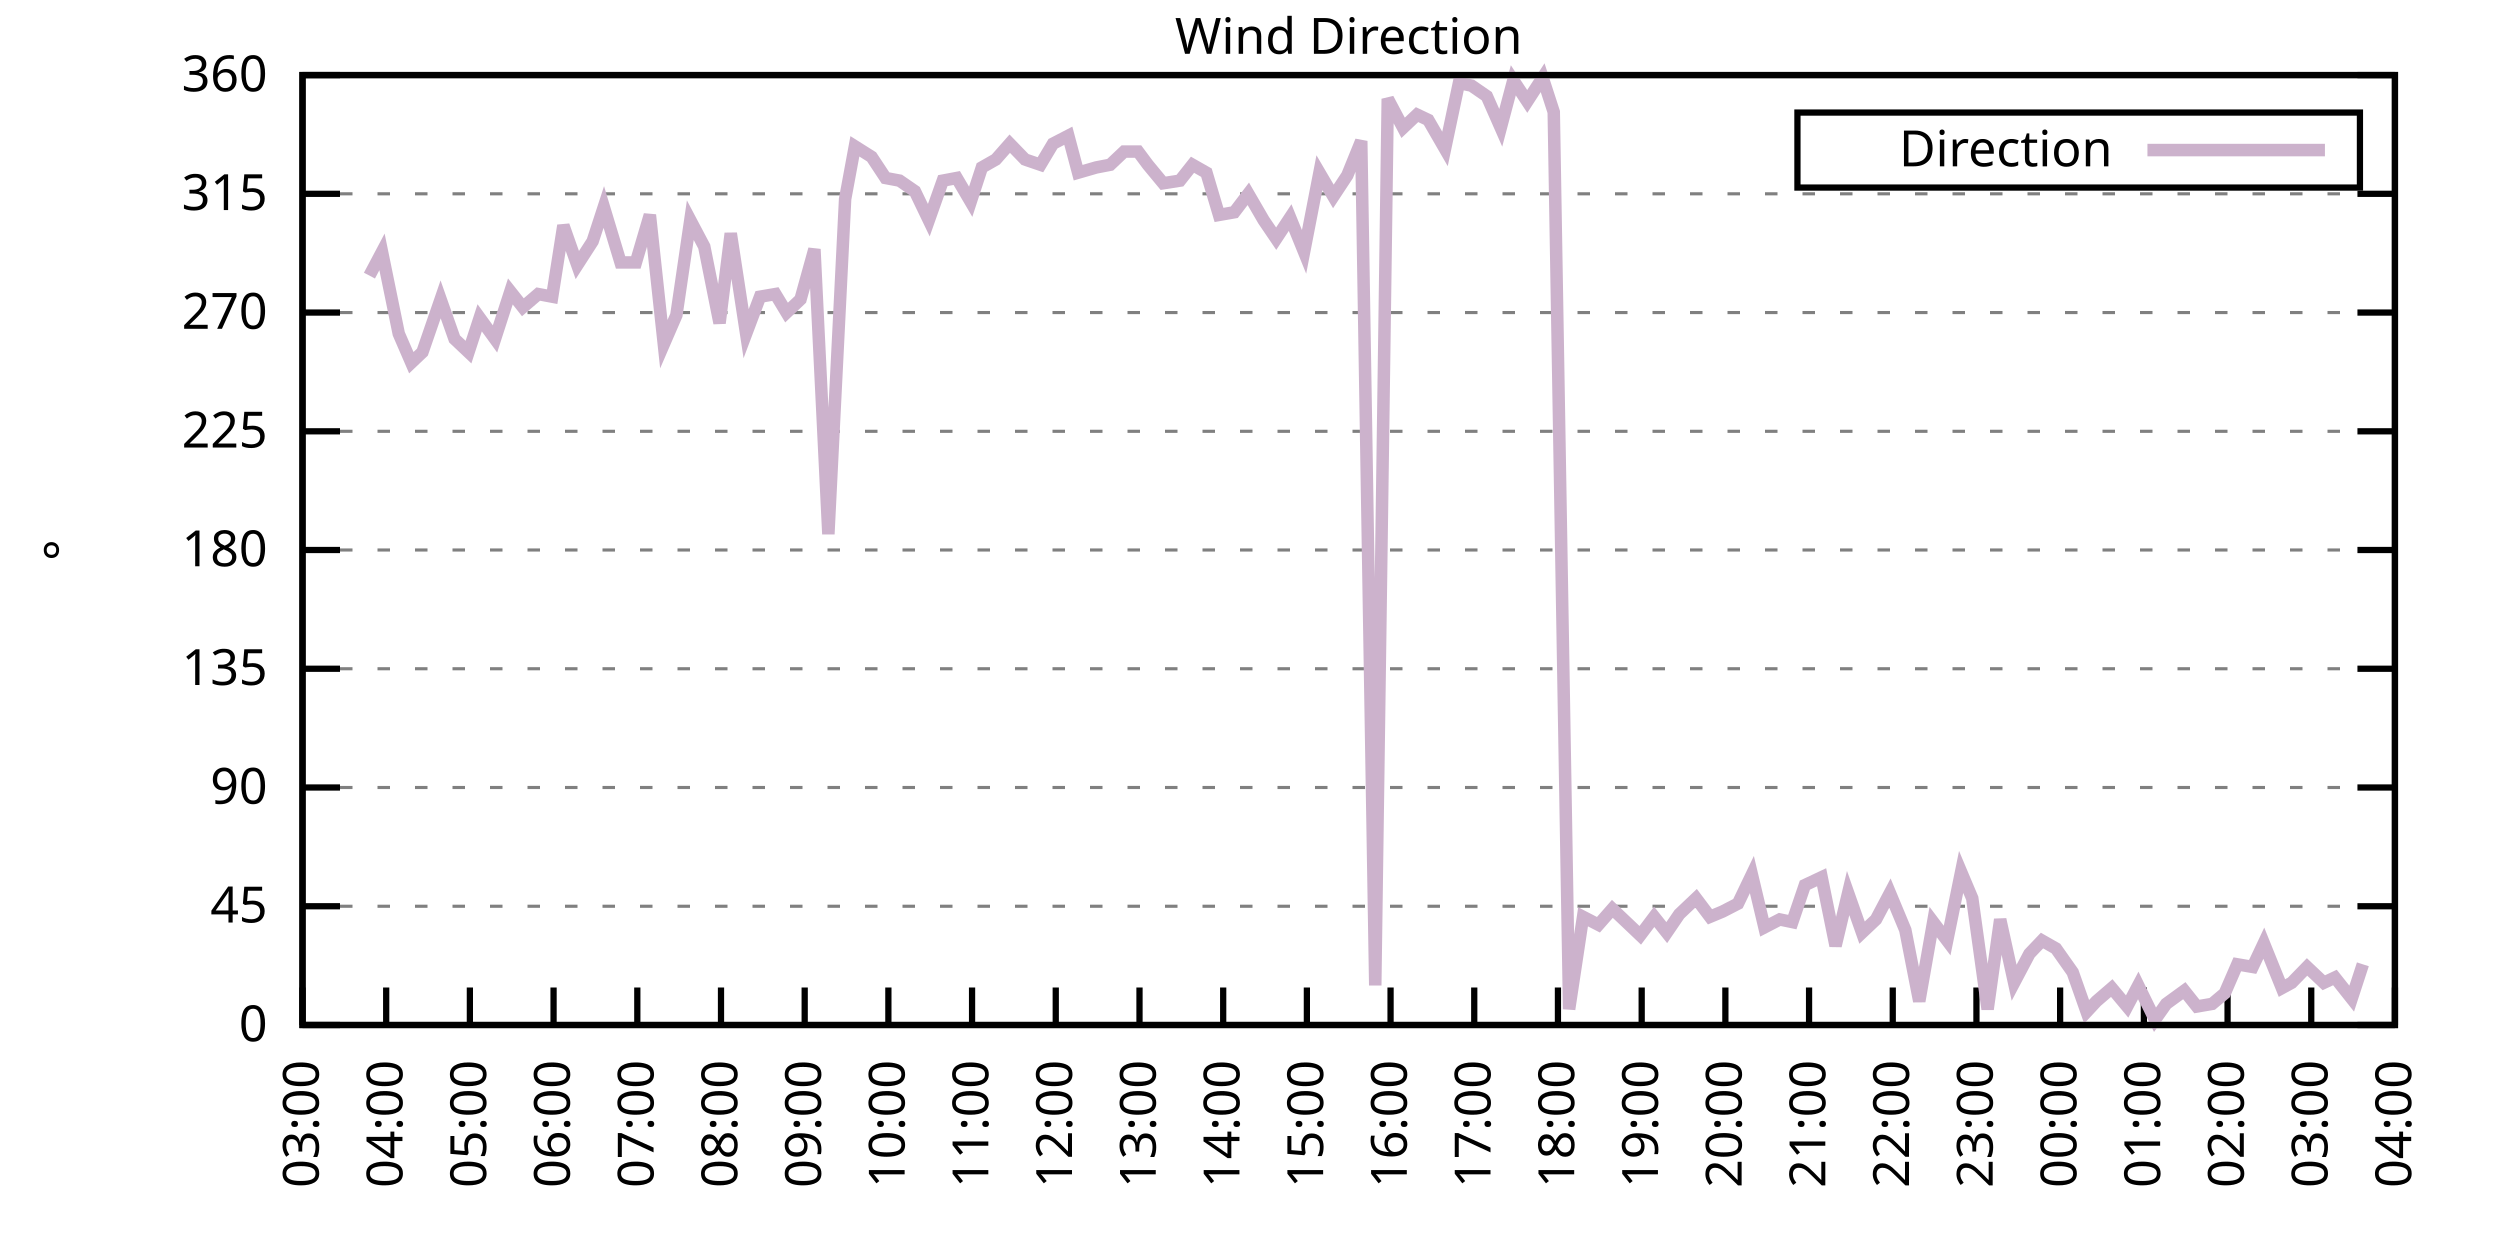
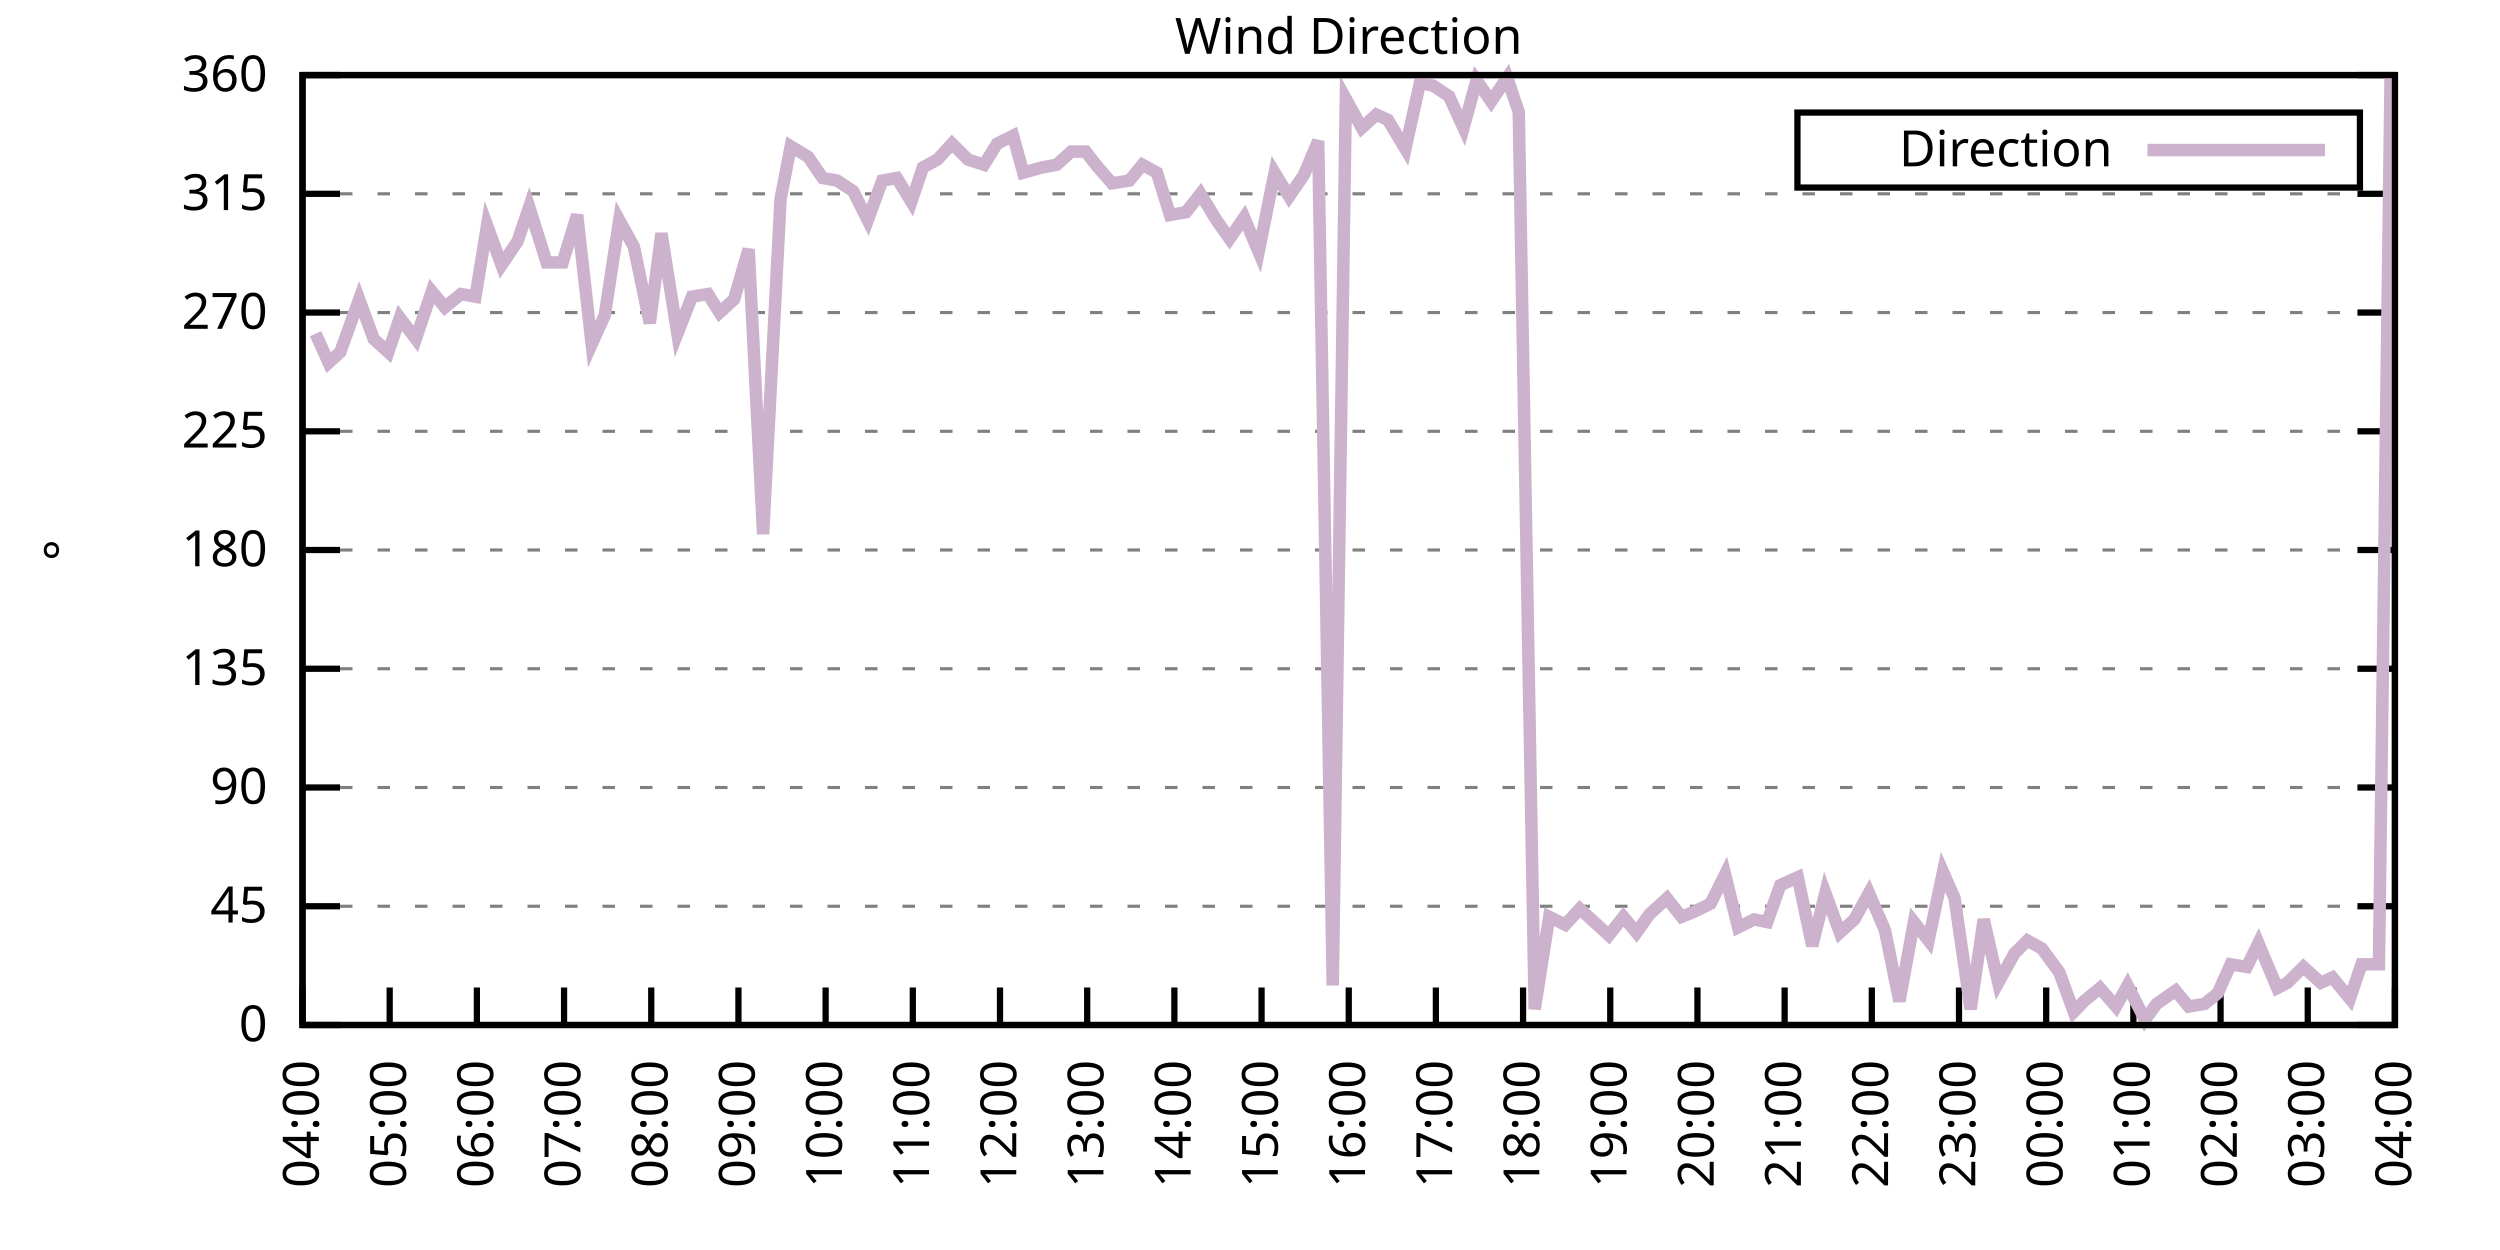
<svg xmlns="http://www.w3.org/2000/svg" xmlns:xlink="http://www.w3.org/1999/xlink" width="400" height="200" viewBox="0 0 400 200">
  <g id="gnuplot_canvas">
    <rect x="0" y="0" width="400" height="200" fill="none" />
    <defs>
      <circle id="gpDot" r="0.5" stroke-width="0.5" stroke="currentColor" />
      <path id="gpPt0" stroke-width="0.333" stroke="currentColor" d="M-1,0 h2 M0,-1 v2" />
      <path id="gpPt1" stroke-width="0.333" stroke="currentColor" d="M-1,-1 L1,1 M1,-1 L-1,1" />
      <path id="gpPt2" stroke-width="0.333" stroke="currentColor" d="M-1,0 L1,0 M0,-1 L0,1 M-1,-1 L1,1 M-1,1 L1,-1" />
      <rect id="gpPt3" stroke-width="0.333" stroke="currentColor" x="-1" y="-1" width="2" height="2" />
      <rect id="gpPt4" stroke-width="0.333" stroke="currentColor" fill="currentColor" x="-1" y="-1" width="2" height="2" />
      <circle id="gpPt5" stroke-width="0.333" stroke="currentColor" cx="0" cy="0" r="1" />
      <use xlink:href="#gpPt5" id="gpPt6" fill="currentColor" stroke="none" />
      <path id="gpPt7" stroke-width="0.333" stroke="currentColor" d="M0,-1.33 L-1.33,0.67 L1.33,0.67 z" />
      <use xlink:href="#gpPt7" id="gpPt8" fill="currentColor" stroke="none" />
      <use xlink:href="#gpPt7" id="gpPt9" stroke="currentColor" transform="rotate(180)" />
      <use xlink:href="#gpPt9" id="gpPt10" fill="currentColor" stroke="none" />
      <use xlink:href="#gpPt3" id="gpPt11" stroke="currentColor" transform="rotate(45)" />
      <use xlink:href="#gpPt11" id="gpPt12" fill="currentColor" stroke="none" />
      <path id="gpPt13" stroke-width="0.333" stroke="currentColor" d="M0,1.330 L1.265,0.411 L0.782,-1.067 L-0.782,-1.076 L-1.265,0.411 z" />
      <use xlink:href="#gpPt13" id="gpPt14" fill="currentColor" stroke="none" />
      <filter id="textbox" filterUnits="objectBoundingBox" x="0" y="0" height="1" width="1">
        <feFlood flood-color="white" flood-opacity="1" result="bgnd" />
        <feComposite in="SourceGraphic" in2="bgnd" operator="atop" />
      </filter>
      <filter id="greybox" filterUnits="objectBoundingBox" x="0" y="0" height="1" width="1">
        <feFlood flood-color="lightgrey" flood-opacity="1" result="grey" />
        <feComposite in="SourceGraphic" in2="grey" operator="atop" />
      </filter>
    </defs>
    <g fill="none" color="white" stroke="currentColor" stroke-width="1.00" stroke-linecap="butt" stroke-linejoin="miter">
</g>
    <g fill="none" color="black" stroke="currentColor" stroke-width="1.00" stroke-linecap="butt" stroke-linejoin="miter">
      <g stroke="none" shape-rendering="crispEdges">
        <polygon fill="rgb(255, 255, 255)" points="48.40,164.00 383.18,164.00 383.18,12.02 48.40,12.02 " />
      </g>
    </g>
    <g fill="none" color="black" stroke="currentColor" stroke-width="1.00" stroke-linecap="butt" stroke-linejoin="miter">
</g>
    <g fill="none" color="black" stroke="black" stroke-width="0.50" stroke-linecap="butt" stroke-linejoin="miter">
</g>
    <g fill="none" color="gray" stroke="currentColor" stroke-width="0.50" stroke-linecap="butt" stroke-linejoin="miter">
      <path stroke="gray" stroke-dasharray="2,4" class="gridline" d="M48.40,164.00 L383.19,164.00  " />
    </g>
    <g fill="none" color="gray" stroke="gray" stroke-width="1.00" stroke-linecap="butt" stroke-linejoin="miter">
</g>
    <g fill="none" color="black" stroke="currentColor" stroke-width="1.00" stroke-linecap="butt" stroke-linejoin="miter">
      <path stroke="black" d="M48.40,164.00 L54.40,164.00 M383.19,164.00 L377.19,164.00  " />
      <g transform="translate(42.80,166.60)" stroke="none" fill="black" font-family="Sans" font-size="8.00" text-anchor="end">
        <text>
          <tspan font-family="Sans"> 0</tspan>
        </text>
      </g>
    </g>
    <g fill="none" color="black" stroke="currentColor" stroke-width="1.00" stroke-linecap="butt" stroke-linejoin="miter">
</g>
    <g fill="none" color="black" stroke="black" stroke-width="0.50" stroke-linecap="butt" stroke-linejoin="miter">
</g>
    <g fill="none" color="gray" stroke="currentColor" stroke-width="0.50" stroke-linecap="butt" stroke-linejoin="miter">
      <path stroke="gray" stroke-dasharray="2,4" class="gridline" d="M48.40,145.00 L383.19,145.00  " />
    </g>
    <g fill="none" color="gray" stroke="gray" stroke-width="1.00" stroke-linecap="butt" stroke-linejoin="miter">
</g>
    <g fill="none" color="black" stroke="currentColor" stroke-width="1.00" stroke-linecap="butt" stroke-linejoin="miter">
      <path stroke="black" d="M48.40,145.00 L54.40,145.00 M383.19,145.00 L377.19,145.00  " />
      <g transform="translate(42.80,147.60)" stroke="none" fill="black" font-family="Sans" font-size="8.00" text-anchor="end">
        <text>
          <tspan font-family="Sans"> 45</tspan>
        </text>
      </g>
    </g>
    <g fill="none" color="black" stroke="currentColor" stroke-width="1.00" stroke-linecap="butt" stroke-linejoin="miter">
</g>
    <g fill="none" color="black" stroke="black" stroke-width="0.50" stroke-linecap="butt" stroke-linejoin="miter">
</g>
    <g fill="none" color="gray" stroke="currentColor" stroke-width="0.50" stroke-linecap="butt" stroke-linejoin="miter">
      <path stroke="gray" stroke-dasharray="2,4" class="gridline" d="M48.40,126.00 L383.19,126.00  " />
    </g>
    <g fill="none" color="gray" stroke="gray" stroke-width="1.00" stroke-linecap="butt" stroke-linejoin="miter">
</g>
    <g fill="none" color="black" stroke="currentColor" stroke-width="1.00" stroke-linecap="butt" stroke-linejoin="miter">
      <path stroke="black" d="M48.40,126.00 L54.40,126.00 M383.19,126.00 L377.19,126.00  " />
      <g transform="translate(42.80,128.60)" stroke="none" fill="black" font-family="Sans" font-size="8.00" text-anchor="end">
        <text>
          <tspan font-family="Sans"> 90</tspan>
        </text>
      </g>
    </g>
    <g fill="none" color="black" stroke="currentColor" stroke-width="1.00" stroke-linecap="butt" stroke-linejoin="miter">
</g>
    <g fill="none" color="black" stroke="black" stroke-width="0.50" stroke-linecap="butt" stroke-linejoin="miter">
</g>
    <g fill="none" color="gray" stroke="currentColor" stroke-width="0.50" stroke-linecap="butt" stroke-linejoin="miter">
      <path stroke="gray" stroke-dasharray="2,4" class="gridline" d="M48.40,107.00 L383.19,107.00  " />
    </g>
    <g fill="none" color="gray" stroke="gray" stroke-width="1.00" stroke-linecap="butt" stroke-linejoin="miter">
</g>
    <g fill="none" color="black" stroke="currentColor" stroke-width="1.00" stroke-linecap="butt" stroke-linejoin="miter">
      <path stroke="black" d="M48.40,107.00 L54.40,107.00 M383.19,107.00 L377.19,107.00  " />
      <g transform="translate(42.80,109.60)" stroke="none" fill="black" font-family="Sans" font-size="8.00" text-anchor="end">
        <text>
          <tspan font-family="Sans"> 135</tspan>
        </text>
      </g>
    </g>
    <g fill="none" color="black" stroke="currentColor" stroke-width="1.00" stroke-linecap="butt" stroke-linejoin="miter">
</g>
    <g fill="none" color="black" stroke="black" stroke-width="0.50" stroke-linecap="butt" stroke-linejoin="miter">
</g>
    <g fill="none" color="gray" stroke="currentColor" stroke-width="0.50" stroke-linecap="butt" stroke-linejoin="miter">
      <path stroke="gray" stroke-dasharray="2,4" class="gridline" d="M48.40,88.00 L383.19,88.00  " />
    </g>
    <g fill="none" color="gray" stroke="gray" stroke-width="1.00" stroke-linecap="butt" stroke-linejoin="miter">
</g>
    <g fill="none" color="black" stroke="currentColor" stroke-width="1.00" stroke-linecap="butt" stroke-linejoin="miter">
      <path stroke="black" d="M48.40,88.00 L54.40,88.00 M383.19,88.00 L377.19,88.00  " />
      <g transform="translate(42.80,90.60)" stroke="none" fill="black" font-family="Sans" font-size="8.00" text-anchor="end">
        <text>
          <tspan font-family="Sans"> 180</tspan>
        </text>
      </g>
    </g>
    <g fill="none" color="black" stroke="currentColor" stroke-width="1.00" stroke-linecap="butt" stroke-linejoin="miter">
</g>
    <g fill="none" color="black" stroke="black" stroke-width="0.50" stroke-linecap="butt" stroke-linejoin="miter">
</g>
    <g fill="none" color="gray" stroke="currentColor" stroke-width="0.50" stroke-linecap="butt" stroke-linejoin="miter">
      <path stroke="gray" stroke-dasharray="2,4" class="gridline" d="M48.40,69.01 L383.19,69.01  " />
    </g>
    <g fill="none" color="gray" stroke="gray" stroke-width="1.00" stroke-linecap="butt" stroke-linejoin="miter">
</g>
    <g fill="none" color="black" stroke="currentColor" stroke-width="1.00" stroke-linecap="butt" stroke-linejoin="miter">
      <path stroke="black" d="M48.40,69.01 L54.40,69.01 M383.19,69.01 L377.19,69.01  " />
      <g transform="translate(42.80,71.61)" stroke="none" fill="black" font-family="Sans" font-size="8.00" text-anchor="end">
        <text>
          <tspan font-family="Sans"> 225</tspan>
        </text>
      </g>
    </g>
    <g fill="none" color="black" stroke="currentColor" stroke-width="1.00" stroke-linecap="butt" stroke-linejoin="miter">
</g>
    <g fill="none" color="black" stroke="black" stroke-width="0.50" stroke-linecap="butt" stroke-linejoin="miter">
</g>
    <g fill="none" color="gray" stroke="currentColor" stroke-width="0.50" stroke-linecap="butt" stroke-linejoin="miter">
      <path stroke="gray" stroke-dasharray="2,4" class="gridline" d="M48.40,50.01 L383.19,50.01  " />
    </g>
    <g fill="none" color="gray" stroke="gray" stroke-width="1.00" stroke-linecap="butt" stroke-linejoin="miter">
</g>
    <g fill="none" color="black" stroke="currentColor" stroke-width="1.00" stroke-linecap="butt" stroke-linejoin="miter">
      <path stroke="black" d="M48.40,50.01 L54.40,50.01 M383.19,50.01 L377.19,50.01  " />
      <g transform="translate(42.80,52.61)" stroke="none" fill="black" font-family="Sans" font-size="8.00" text-anchor="end">
        <text>
          <tspan font-family="Sans"> 270</tspan>
        </text>
      </g>
    </g>
    <g fill="none" color="black" stroke="currentColor" stroke-width="1.00" stroke-linecap="butt" stroke-linejoin="miter">
</g>
    <g fill="none" color="black" stroke="black" stroke-width="0.50" stroke-linecap="butt" stroke-linejoin="miter">
</g>
    <g fill="none" color="gray" stroke="currentColor" stroke-width="0.50" stroke-linecap="butt" stroke-linejoin="miter">
      <path stroke="gray" stroke-dasharray="2,4" class="gridline" d="M48.40,31.01 L383.19,31.01  " />
    </g>
    <g fill="none" color="gray" stroke="gray" stroke-width="1.00" stroke-linecap="butt" stroke-linejoin="miter">
</g>
    <g fill="none" color="black" stroke="currentColor" stroke-width="1.00" stroke-linecap="butt" stroke-linejoin="miter">
      <path stroke="black" d="M48.40,31.01 L54.40,31.01 M383.19,31.01 L377.19,31.01  " />
      <g transform="translate(42.80,33.61)" stroke="none" fill="black" font-family="Sans" font-size="8.00" text-anchor="end">
        <text>
          <tspan font-family="Sans"> 315</tspan>
        </text>
      </g>
    </g>
    <g fill="none" color="black" stroke="currentColor" stroke-width="1.00" stroke-linecap="butt" stroke-linejoin="miter">
</g>
    <g fill="none" color="black" stroke="black" stroke-width="0.50" stroke-linecap="butt" stroke-linejoin="miter">
</g>
    <g fill="none" color="gray" stroke="currentColor" stroke-width="0.50" stroke-linecap="butt" stroke-linejoin="miter">
      <path stroke="gray" stroke-dasharray="2,4" class="gridline" d="M48.40,12.01 L383.19,12.01  " />
    </g>
    <g fill="none" color="gray" stroke="gray" stroke-width="1.00" stroke-linecap="butt" stroke-linejoin="miter">
</g>
    <g fill="none" color="black" stroke="currentColor" stroke-width="1.00" stroke-linecap="butt" stroke-linejoin="miter">
      <path stroke="black" d="M48.40,12.01 L54.40,12.01 M383.19,12.01 L377.19,12.01  " />
      <g transform="translate(42.80,14.61)" stroke="none" fill="black" font-family="Sans" font-size="8.00" text-anchor="end">
        <text>
          <tspan font-family="Sans"> 360</tspan>
        </text>
      </g>
    </g>
    <g fill="none" color="black" stroke="currentColor" stroke-width="1.00" stroke-linecap="butt" stroke-linejoin="miter">
      <path stroke="black" d="M48.40,164.00 L48.40,158.00  " />
      <g transform="translate(51.00,169.60) rotate(270.00)" stroke="none" fill="black" font-family="Sans" font-size="8.00" text-anchor="end">
        <text>
-           <tspan font-family="Sans">03:00</tspan>
-         </text>
-       </g>
-     </g>
-     <g fill="none" color="black" stroke="currentColor" stroke-width="1.00" stroke-linecap="butt" stroke-linejoin="miter">
-       <path stroke="black" d="M61.79,164.00 L61.79,158.00  " />
-       <g transform="translate(64.39,169.60) rotate(270.00)" stroke="none" fill="black" font-family="Sans" font-size="8.00" text-anchor="end">
-         <text>
          <tspan font-family="Sans">04:00</tspan>
        </text>
      </g>
    </g>
    <g fill="none" color="black" stroke="currentColor" stroke-width="1.00" stroke-linecap="butt" stroke-linejoin="miter">
-       <path stroke="black" d="M75.18,164.00 L75.18,158.00  " />
-       <g transform="translate(77.78,169.60) rotate(270.00)" stroke="none" fill="black" font-family="Sans" font-size="8.00" text-anchor="end">
+       <path stroke="black" d="M62.35,164.00 L62.35,158.00  " />
+       <g transform="translate(64.95,169.60) rotate(270.00)" stroke="none" fill="black" font-family="Sans" font-size="8.00" text-anchor="end">
        <text>
          <tspan font-family="Sans">05:00</tspan>
        </text>
      </g>
    </g>
    <g fill="none" color="black" stroke="currentColor" stroke-width="1.00" stroke-linecap="butt" stroke-linejoin="miter">
-       <path stroke="black" d="M88.57,164.00 L88.57,158.00  " />
-       <g transform="translate(91.17,169.60) rotate(270.00)" stroke="none" fill="black" font-family="Sans" font-size="8.00" text-anchor="end">
+       <path stroke="black" d="M76.30,164.00 L76.30,158.00  " />
+       <g transform="translate(78.90,169.60) rotate(270.00)" stroke="none" fill="black" font-family="Sans" font-size="8.00" text-anchor="end">
        <text>
          <tspan font-family="Sans">06:00</tspan>
        </text>
      </g>
    </g>
    <g fill="none" color="black" stroke="currentColor" stroke-width="1.00" stroke-linecap="butt" stroke-linejoin="miter">
-       <path stroke="black" d="M101.97,164.00 L101.97,158.00  " />
-       <g transform="translate(104.57,169.60) rotate(270.00)" stroke="none" fill="black" font-family="Sans" font-size="8.00" text-anchor="end">
+       <path stroke="black" d="M90.25,164.00 L90.25,158.00  " />
+       <g transform="translate(92.85,169.60) rotate(270.00)" stroke="none" fill="black" font-family="Sans" font-size="8.00" text-anchor="end">
        <text>
          <tspan font-family="Sans">07:00</tspan>
        </text>
      </g>
    </g>
    <g fill="none" color="black" stroke="currentColor" stroke-width="1.00" stroke-linecap="butt" stroke-linejoin="miter">
-       <path stroke="black" d="M115.36,164.00 L115.36,158.00  " />
-       <g transform="translate(117.96,169.60) rotate(270.00)" stroke="none" fill="black" font-family="Sans" font-size="8.00" text-anchor="end">
+       <path stroke="black" d="M104.20,164.00 L104.20,158.00  " />
+       <g transform="translate(106.80,169.60) rotate(270.00)" stroke="none" fill="black" font-family="Sans" font-size="8.00" text-anchor="end">
        <text>
          <tspan font-family="Sans">08:00</tspan>
        </text>
      </g>
    </g>
    <g fill="none" color="black" stroke="currentColor" stroke-width="1.00" stroke-linecap="butt" stroke-linejoin="miter">
-       <path stroke="black" d="M128.75,164.00 L128.75,158.00  " />
-       <g transform="translate(131.35,169.60) rotate(270.00)" stroke="none" fill="black" font-family="Sans" font-size="8.00" text-anchor="end">
+       <path stroke="black" d="M118.15,164.00 L118.15,158.00  " />
+       <g transform="translate(120.75,169.60) rotate(270.00)" stroke="none" fill="black" font-family="Sans" font-size="8.00" text-anchor="end">
        <text>
          <tspan font-family="Sans">09:00</tspan>
        </text>
      </g>
    </g>
    <g fill="none" color="black" stroke="currentColor" stroke-width="1.00" stroke-linecap="butt" stroke-linejoin="miter">
-       <path stroke="black" d="M142.14,164.00 L142.14,158.00  " />
-       <g transform="translate(144.74,169.60) rotate(270.00)" stroke="none" fill="black" font-family="Sans" font-size="8.00" text-anchor="end">
+       <path stroke="black" d="M132.10,164.00 L132.10,158.00  " />
+       <g transform="translate(134.70,169.60) rotate(270.00)" stroke="none" fill="black" font-family="Sans" font-size="8.00" text-anchor="end">
        <text>
          <tspan font-family="Sans">10:00</tspan>
        </text>
      </g>
    </g>
    <g fill="none" color="black" stroke="currentColor" stroke-width="1.00" stroke-linecap="butt" stroke-linejoin="miter">
-       <path stroke="black" d="M155.53,164.00 L155.53,158.00  " />
-       <g transform="translate(158.13,169.60) rotate(270.00)" stroke="none" fill="black" font-family="Sans" font-size="8.00" text-anchor="end">
+       <path stroke="black" d="M146.05,164.00 L146.05,158.00  " />
+       <g transform="translate(148.65,169.60) rotate(270.00)" stroke="none" fill="black" font-family="Sans" font-size="8.00" text-anchor="end">
        <text>
          <tspan font-family="Sans">11:00</tspan>
        </text>
      </g>
    </g>
    <g fill="none" color="black" stroke="currentColor" stroke-width="1.00" stroke-linecap="butt" stroke-linejoin="miter">
-       <path stroke="black" d="M168.92,164.00 L168.92,158.00  " />
-       <g transform="translate(171.52,169.60) rotate(270.00)" stroke="none" fill="black" font-family="Sans" font-size="8.00" text-anchor="end">
+       <path stroke="black" d="M160.00,164.00 L160.00,158.00  " />
+       <g transform="translate(162.60,169.60) rotate(270.00)" stroke="none" fill="black" font-family="Sans" font-size="8.00" text-anchor="end">
        <text>
          <tspan font-family="Sans">12:00</tspan>
        </text>
      </g>
    </g>
    <g fill="none" color="black" stroke="currentColor" stroke-width="1.00" stroke-linecap="butt" stroke-linejoin="miter">
-       <path stroke="black" d="M182.32,164.00 L182.32,158.00  " />
-       <g transform="translate(184.92,169.60) rotate(270.00)" stroke="none" fill="black" font-family="Sans" font-size="8.00" text-anchor="end">
+       <path stroke="black" d="M173.95,164.00 L173.95,158.00  " />
+       <g transform="translate(176.55,169.60) rotate(270.00)" stroke="none" fill="black" font-family="Sans" font-size="8.00" text-anchor="end">
        <text>
          <tspan font-family="Sans">13:00</tspan>
        </text>
      </g>
    </g>
    <g fill="none" color="black" stroke="currentColor" stroke-width="1.00" stroke-linecap="butt" stroke-linejoin="miter">
-       <path stroke="black" d="M195.71,164.00 L195.71,158.00  " />
-       <g transform="translate(198.31,169.60) rotate(270.00)" stroke="none" fill="black" font-family="Sans" font-size="8.00" text-anchor="end">
+       <path stroke="black" d="M187.90,164.00 L187.90,158.00  " />
+       <g transform="translate(190.50,169.60) rotate(270.00)" stroke="none" fill="black" font-family="Sans" font-size="8.00" text-anchor="end">
        <text>
          <tspan font-family="Sans">14:00</tspan>
        </text>
      </g>
    </g>
    <g fill="none" color="black" stroke="currentColor" stroke-width="1.00" stroke-linecap="butt" stroke-linejoin="miter">
-       <path stroke="black" d="M209.10,164.00 L209.10,158.00  " />
-       <g transform="translate(211.70,169.60) rotate(270.00)" stroke="none" fill="black" font-family="Sans" font-size="8.00" text-anchor="end">
+       <path stroke="black" d="M201.85,164.00 L201.85,158.00  " />
+       <g transform="translate(204.45,169.60) rotate(270.00)" stroke="none" fill="black" font-family="Sans" font-size="8.00" text-anchor="end">
        <text>
          <tspan font-family="Sans">15:00</tspan>
        </text>
      </g>
    </g>
    <g fill="none" color="black" stroke="currentColor" stroke-width="1.00" stroke-linecap="butt" stroke-linejoin="miter">
-       <path stroke="black" d="M222.49,164.00 L222.49,158.00  " />
-       <g transform="translate(225.09,169.60) rotate(270.00)" stroke="none" fill="black" font-family="Sans" font-size="8.00" text-anchor="end">
+       <path stroke="black" d="M215.80,164.00 L215.80,158.00  " />
+       <g transform="translate(218.40,169.60) rotate(270.00)" stroke="none" fill="black" font-family="Sans" font-size="8.00" text-anchor="end">
        <text>
          <tspan font-family="Sans">16:00</tspan>
        </text>
      </g>
    </g>
    <g fill="none" color="black" stroke="currentColor" stroke-width="1.00" stroke-linecap="butt" stroke-linejoin="miter">
-       <path stroke="black" d="M235.88,164.00 L235.88,158.00  " />
-       <g transform="translate(238.48,169.60) rotate(270.00)" stroke="none" fill="black" font-family="Sans" font-size="8.00" text-anchor="end">
+       <path stroke="black" d="M229.74,164.00 L229.74,158.00  " />
+       <g transform="translate(232.34,169.60) rotate(270.00)" stroke="none" fill="black" font-family="Sans" font-size="8.00" text-anchor="end">
        <text>
          <tspan font-family="Sans">17:00</tspan>
        </text>
      </g>
    </g>
    <g fill="none" color="black" stroke="currentColor" stroke-width="1.00" stroke-linecap="butt" stroke-linejoin="miter">
-       <path stroke="black" d="M249.27,164.00 L249.27,158.00  " />
-       <g transform="translate(251.87,169.60) rotate(270.00)" stroke="none" fill="black" font-family="Sans" font-size="8.00" text-anchor="end">
+       <path stroke="black" d="M243.69,164.00 L243.69,158.00  " />
+       <g transform="translate(246.29,169.60) rotate(270.00)" stroke="none" fill="black" font-family="Sans" font-size="8.00" text-anchor="end">
        <text>
          <tspan font-family="Sans">18:00</tspan>
        </text>
      </g>
    </g>
    <g fill="none" color="black" stroke="currentColor" stroke-width="1.00" stroke-linecap="butt" stroke-linejoin="miter">
-       <path stroke="black" d="M262.67,164.00 L262.67,158.00  " />
-       <g transform="translate(265.27,169.60) rotate(270.00)" stroke="none" fill="black" font-family="Sans" font-size="8.00" text-anchor="end">
+       <path stroke="black" d="M257.64,164.00 L257.64,158.00  " />
+       <g transform="translate(260.24,169.60) rotate(270.00)" stroke="none" fill="black" font-family="Sans" font-size="8.00" text-anchor="end">
        <text>
          <tspan font-family="Sans">19:00</tspan>
        </text>
      </g>
    </g>
    <g fill="none" color="black" stroke="currentColor" stroke-width="1.00" stroke-linecap="butt" stroke-linejoin="miter">
-       <path stroke="black" d="M276.06,164.00 L276.06,158.00  " />
-       <g transform="translate(278.66,169.60) rotate(270.00)" stroke="none" fill="black" font-family="Sans" font-size="8.00" text-anchor="end">
+       <path stroke="black" d="M271.59,164.00 L271.59,158.00  " />
+       <g transform="translate(274.19,169.60) rotate(270.00)" stroke="none" fill="black" font-family="Sans" font-size="8.00" text-anchor="end">
        <text>
          <tspan font-family="Sans">20:00</tspan>
        </text>
      </g>
    </g>
    <g fill="none" color="black" stroke="currentColor" stroke-width="1.00" stroke-linecap="butt" stroke-linejoin="miter">
-       <path stroke="black" d="M289.45,164.00 L289.45,158.00  " />
-       <g transform="translate(292.05,169.60) rotate(270.00)" stroke="none" fill="black" font-family="Sans" font-size="8.00" text-anchor="end">
+       <path stroke="black" d="M285.54,164.00 L285.54,158.00  " />
+       <g transform="translate(288.14,169.60) rotate(270.00)" stroke="none" fill="black" font-family="Sans" font-size="8.00" text-anchor="end">
        <text>
          <tspan font-family="Sans">21:00</tspan>
        </text>
      </g>
    </g>
    <g fill="none" color="black" stroke="currentColor" stroke-width="1.00" stroke-linecap="butt" stroke-linejoin="miter">
-       <path stroke="black" d="M302.84,164.00 L302.84,158.00  " />
-       <g transform="translate(305.44,169.60) rotate(270.00)" stroke="none" fill="black" font-family="Sans" font-size="8.00" text-anchor="end">
+       <path stroke="black" d="M299.49,164.00 L299.49,158.00  " />
+       <g transform="translate(302.09,169.60) rotate(270.00)" stroke="none" fill="black" font-family="Sans" font-size="8.00" text-anchor="end">
        <text>
          <tspan font-family="Sans">22:00</tspan>
        </text>
      </g>
    </g>
    <g fill="none" color="black" stroke="currentColor" stroke-width="1.00" stroke-linecap="butt" stroke-linejoin="miter">
-       <path stroke="black" d="M316.23,164.00 L316.23,158.00  " />
-       <g transform="translate(318.83,169.60) rotate(270.00)" stroke="none" fill="black" font-family="Sans" font-size="8.00" text-anchor="end">
+       <path stroke="black" d="M313.44,164.00 L313.44,158.00  " />
+       <g transform="translate(316.04,169.60) rotate(270.00)" stroke="none" fill="black" font-family="Sans" font-size="8.00" text-anchor="end">
        <text>
          <tspan font-family="Sans">23:00</tspan>
        </text>
      </g>
    </g>
    <g fill="none" color="black" stroke="currentColor" stroke-width="1.00" stroke-linecap="butt" stroke-linejoin="miter">
-       <path stroke="black" d="M329.62,164.00 L329.62,158.00  " />
-       <g transform="translate(332.22,169.60) rotate(270.00)" stroke="none" fill="black" font-family="Sans" font-size="8.00" text-anchor="end">
+       <path stroke="black" d="M327.39,164.00 L327.39,158.00  " />
+       <g transform="translate(329.99,169.60) rotate(270.00)" stroke="none" fill="black" font-family="Sans" font-size="8.00" text-anchor="end">
        <text>
          <tspan font-family="Sans">00:00</tspan>
        </text>
      </g>
    </g>
    <g fill="none" color="black" stroke="currentColor" stroke-width="1.00" stroke-linecap="butt" stroke-linejoin="miter">
-       <path stroke="black" d="M343.02,164.00 L343.02,158.00  " />
-       <g transform="translate(345.62,169.60) rotate(270.00)" stroke="none" fill="black" font-family="Sans" font-size="8.00" text-anchor="end">
+       <path stroke="black" d="M341.34,164.00 L341.34,158.00  " />
+       <g transform="translate(343.94,169.60) rotate(270.00)" stroke="none" fill="black" font-family="Sans" font-size="8.00" text-anchor="end">
        <text>
          <tspan font-family="Sans">01:00</tspan>
        </text>
      </g>
    </g>
    <g fill="none" color="black" stroke="currentColor" stroke-width="1.00" stroke-linecap="butt" stroke-linejoin="miter">
-       <path stroke="black" d="M356.41,164.00 L356.41,158.00  " />
-       <g transform="translate(359.01,169.60) rotate(270.00)" stroke="none" fill="black" font-family="Sans" font-size="8.00" text-anchor="end">
+       <path stroke="black" d="M355.29,164.00 L355.29,158.00  " />
+       <g transform="translate(357.89,169.60) rotate(270.00)" stroke="none" fill="black" font-family="Sans" font-size="8.00" text-anchor="end">
        <text>
          <tspan font-family="Sans">02:00</tspan>
        </text>
      </g>
    </g>
    <g fill="none" color="black" stroke="currentColor" stroke-width="1.00" stroke-linecap="butt" stroke-linejoin="miter">
-       <path stroke="black" d="M369.80,164.00 L369.80,158.00  " />
-       <g transform="translate(372.40,169.60) rotate(270.00)" stroke="none" fill="black" font-family="Sans" font-size="8.00" text-anchor="end">
+       <path stroke="black" d="M369.24,164.00 L369.24,158.00  " />
+       <g transform="translate(371.84,169.60) rotate(270.00)" stroke="none" fill="black" font-family="Sans" font-size="8.00" text-anchor="end">
        <text>
          <tspan font-family="Sans">03:00</tspan>
        </text>
      </g>
    </g>
    <g fill="none" color="black" stroke="currentColor" stroke-width="1.00" stroke-linecap="butt" stroke-linejoin="miter">
      <path stroke="black" d="M383.19,164.00 L383.19,158.00  " />
      <g transform="translate(385.79,169.60) rotate(270.00)" stroke="none" fill="black" font-family="Sans" font-size="8.00" text-anchor="end">
        <text>
          <tspan font-family="Sans">04:00</tspan>
        </text>
      </g>
    </g>
    <g fill="none" color="black" stroke="currentColor" stroke-width="1.00" stroke-linecap="butt" stroke-linejoin="miter">
</g>
    <g fill="none" color="black" stroke="currentColor" stroke-width="1.00" stroke-linecap="butt" stroke-linejoin="miter">
      <path stroke="black" d="M48.40,12.01 L48.40,164.00 L383.19,164.00 L383.19,12.01 L48.40,12.01 Z  " />
    </g>
    <g fill="none" color="black" stroke="currentColor" stroke-width="1.00" stroke-linecap="butt" stroke-linejoin="miter">
</g>
    <g fill="none" color="black" stroke="currentColor" stroke-width="1.00" stroke-linecap="butt" stroke-linejoin="miter">
      <path stroke="black" d="M287.59,30.01 L287.59,18.01 L377.59,18.01 L377.59,30.01 L287.59,30.01 Z  " />
    </g>
    <g id="Wind_direction_plot_1">
      <g fill="none" color="white" stroke="black" stroke-width="2.00" stroke-linecap="butt" stroke-linejoin="miter">
</g>
      <g fill="none" color="black" stroke="currentColor" stroke-width="2.00" stroke-linecap="butt" stroke-linejoin="miter">
        <g transform="translate(337.99,26.61)" stroke="none" fill="black" font-family="Sans" font-size="8.00" text-anchor="end">
          <text>
            <tspan font-family="Sans">Direction</tspan>
          </text>
        </g>
      </g>
      <g fill="none" color="black" stroke="currentColor" stroke-width="2.00" stroke-linecap="butt" stroke-linejoin="miter">
-         <path stroke="rgb(204, 178, 204)" d="M343.59,24.01 L371.99,24.01 M59.11,44.10 L61.12,40.30 L63.80,53.39 L65.81,58.03 L67.59,56.34 L70.50,47.90   L72.73,54.23 L74.96,56.34 L76.75,50.85 L79.20,54.23 L81.66,46.63 L83.66,49.16 L86.12,47.05 L88.35,47.47   L90.14,36.08 L92.37,42.41 L94.82,38.61 L96.61,33.12 L99.29,41.99 L101.74,41.99 L103.98,34.39 L106.21,55.07   L108.22,50.43 L110.45,35.23 L112.68,39.45 L115.13,51.70 L116.92,37.34 L119.38,53.39 L121.61,47.47 L124.06,47.05   L125.85,50.01 L128.08,47.90 L130.31,39.87 L132.54,85.47 L135.22,31.85 L136.78,23.41 L139.46,25.10 L141.69,28.48   L143.93,28.90 L146.38,30.59 L148.61,35.23 L150.85,28.90 L153.08,28.48 L155.31,32.28 L157.10,26.79 L159.33,25.52   L161.56,22.99 L164.01,25.52 L166.47,26.36 L168.48,22.99 L170.93,21.72 L172.50,27.63 L175.40,26.79 L177.63,26.36   L179.86,24.25 L182.09,24.25 L183.66,26.36 L186.11,29.32 L188.79,28.90 L190.80,26.36 L193.03,27.63 L195.04,34.39   L197.49,33.96 L199.73,31.01 L202.18,35.23 L204.19,38.19 L206.42,34.81 L208.65,40.30 L211.11,27.63 L213.34,31.43   L215.57,28.05 L217.80,22.56 L220.04,157.67 L222.04,15.81 L224.50,20.45 L226.73,18.34 L228.52,19.19 L231.20,23.83   L233.43,13.28 L235.44,13.70 L237.89,15.39 L240.12,20.45 L242.13,12.85 L244.36,16.23 L246.82,12.43 L248.60,17.92   L251.06,161.47 L253.29,146.69 L255.75,147.96 L257.98,145.42 L260.21,147.53 L262.44,149.65 L264.67,146.69 L266.68,149.22   L268.69,146.27 L271.37,143.73 L273.60,146.69 L275.61,145.85 L278.07,144.58 L280.30,139.93 L282.31,148.38 L284.76,147.11   L286.77,147.53 L288.78,141.62 L291.46,140.36 L293.69,151.33 L295.70,142.89 L297.93,149.22 L300.16,147.11 L302.39,142.89   L304.85,148.80 L307.08,160.20 L309.31,147.53 L311.54,150.49 L313.78,139.51 L315.56,143.73 L318.02,161.47 L320.03,147.11   L322.26,157.24 L324.71,152.60 L326.72,150.49 L328.95,151.76 L331.63,155.56 L333.86,161.89 L335.43,160.20 L337.88,158.09   L340.34,161.04 L342.12,157.67 L344.80,163.16 L346.59,160.62 L349.49,158.51 L351.50,161.04 L353.95,160.62 L355.96,158.93   L357.97,154.29 L360.42,154.71 L362.21,150.91 L365.11,158.09 L366.67,157.24 L369.13,154.71 L371.81,157.24 L373.59,156.40   L376.27,159.78 L378.06,154.29  " />
+         <path stroke="rgb(204, 178, 204)" d="M343.59,24.01 L371.99,24.01 M50.49,53.39 L52.58,58.03 L54.44,56.34 L57.47,47.90 L59.79,54.23 L62.12,56.34   L63.98,50.85 L66.53,54.23 L69.09,46.63 L71.18,49.16 L73.74,47.05 L76.07,47.47 L77.93,36.08 L80.25,42.41   L82.81,38.61 L84.67,33.12 L87.46,41.99 L90.02,41.99 L92.34,34.39 L94.67,55.07 L96.76,50.43 L99.08,35.23   L101.41,39.45 L103.97,51.70 L105.83,37.34 L108.38,53.39 L110.71,47.47 L113.27,47.05 L115.13,50.01 L117.45,47.90   L119.78,39.87 L122.10,85.47 L124.89,31.85 L126.52,23.41 L129.31,25.10 L131.63,28.48 L133.96,28.90 L136.51,30.59   L138.84,35.23 L141.16,28.90 L143.49,28.48 L145.81,32.28 L147.67,26.79 L150.00,25.52 L152.32,22.99 L154.88,25.52   L157.44,26.36 L159.53,22.99 L162.09,21.72 L163.72,27.63 L166.74,26.79 L169.06,26.36 L171.39,24.25 L173.71,24.25   L175.34,26.36 L177.90,29.32 L180.69,28.90 L182.78,26.36 L185.11,27.63 L187.20,34.39 L189.76,33.96 L192.08,31.01   L194.64,35.23 L196.73,38.19 L199.06,34.81 L201.38,40.30 L203.94,27.63 L206.26,31.43 L208.59,28.05 L210.91,22.56   L213.24,157.67 L215.33,15.81 L217.89,20.45 L220.21,18.34 L222.07,19.19 L224.86,23.83 L227.19,13.28 L229.28,13.70   L231.84,15.39 L234.16,20.45 L236.25,12.85 L238.58,16.23 L241.14,12.43 L243.00,17.92 L245.55,161.47 L247.88,146.69   L250.44,147.96 L252.76,145.42 L255.09,147.53 L257.41,149.65 L259.74,146.69 L261.83,149.22 L263.92,146.27 L266.71,143.73   L269.04,146.69 L271.13,145.85 L273.69,144.58 L276.01,139.93 L278.10,148.38 L280.66,147.11 L282.75,147.53 L284.85,141.62   L287.64,140.36 L289.96,151.33 L292.05,142.89 L294.38,149.22 L296.70,147.11 L299.03,142.89 L301.58,148.80 L303.91,160.20   L306.23,147.53 L308.56,150.49 L310.88,139.51 L312.74,143.73 L315.30,161.47 L317.39,147.11 L319.72,157.24 L322.28,152.60   L324.37,150.49 L326.69,151.76 L329.48,155.56 L331.81,161.89 L333.44,160.20 L335.99,158.09 L338.55,161.04 L340.41,157.67   L343.20,163.16 L345.06,160.62 L348.08,158.51 L350.18,161.04 L352.73,160.62 L354.83,158.93 L356.92,154.29 L359.48,154.71   L361.34,150.91 L364.36,158.09 L365.99,157.24 L368.54,154.71 L371.33,157.24 L373.19,156.40 L375.98,159.78 L377.84,154.29   L380.63,154.29 L382.49,12.43  " />
      </g>
    </g>
    <g fill="none" color="black" stroke="currentColor" stroke-width="2.00" stroke-linecap="butt" stroke-linejoin="miter">
</g>
    <g fill="none" color="black" stroke="black" stroke-width="1.00" stroke-linecap="butt" stroke-linejoin="miter">
</g>
    <g fill="none" color="black" stroke="currentColor" stroke-width="1.00" stroke-linecap="butt" stroke-linejoin="miter">
      <path stroke="black" d="M48.40,12.01 L48.40,164.00 L383.19,164.00 L383.19,12.01 L48.40,12.01 Z  " />
      <g transform="translate(12.80,88.01) rotate(270.00)" stroke="none" fill="black" font-family="Sans" font-size="8.00" text-anchor="middle">
        <text>
          <tspan font-family="Sans">°</tspan>
        </text>
      </g>
    </g>
    <g fill="none" color="black" stroke="currentColor" stroke-width="1.00" stroke-linecap="butt" stroke-linejoin="miter">
</g>
    <g fill="none" color="black" stroke="currentColor" stroke-width="1.00" stroke-linecap="butt" stroke-linejoin="miter">
      <g transform="translate(215.79,8.61)" stroke="none" fill="black" font-family="Sans" font-size="8.00" text-anchor="middle">
        <text>
          <tspan font-family="Sans">Wind Direction</tspan>
        </text>
      </g>
    </g>
    <g fill="none" color="black" stroke="currentColor" stroke-width="1.00" stroke-linecap="butt" stroke-linejoin="miter">
</g>
  </g>
</svg>
